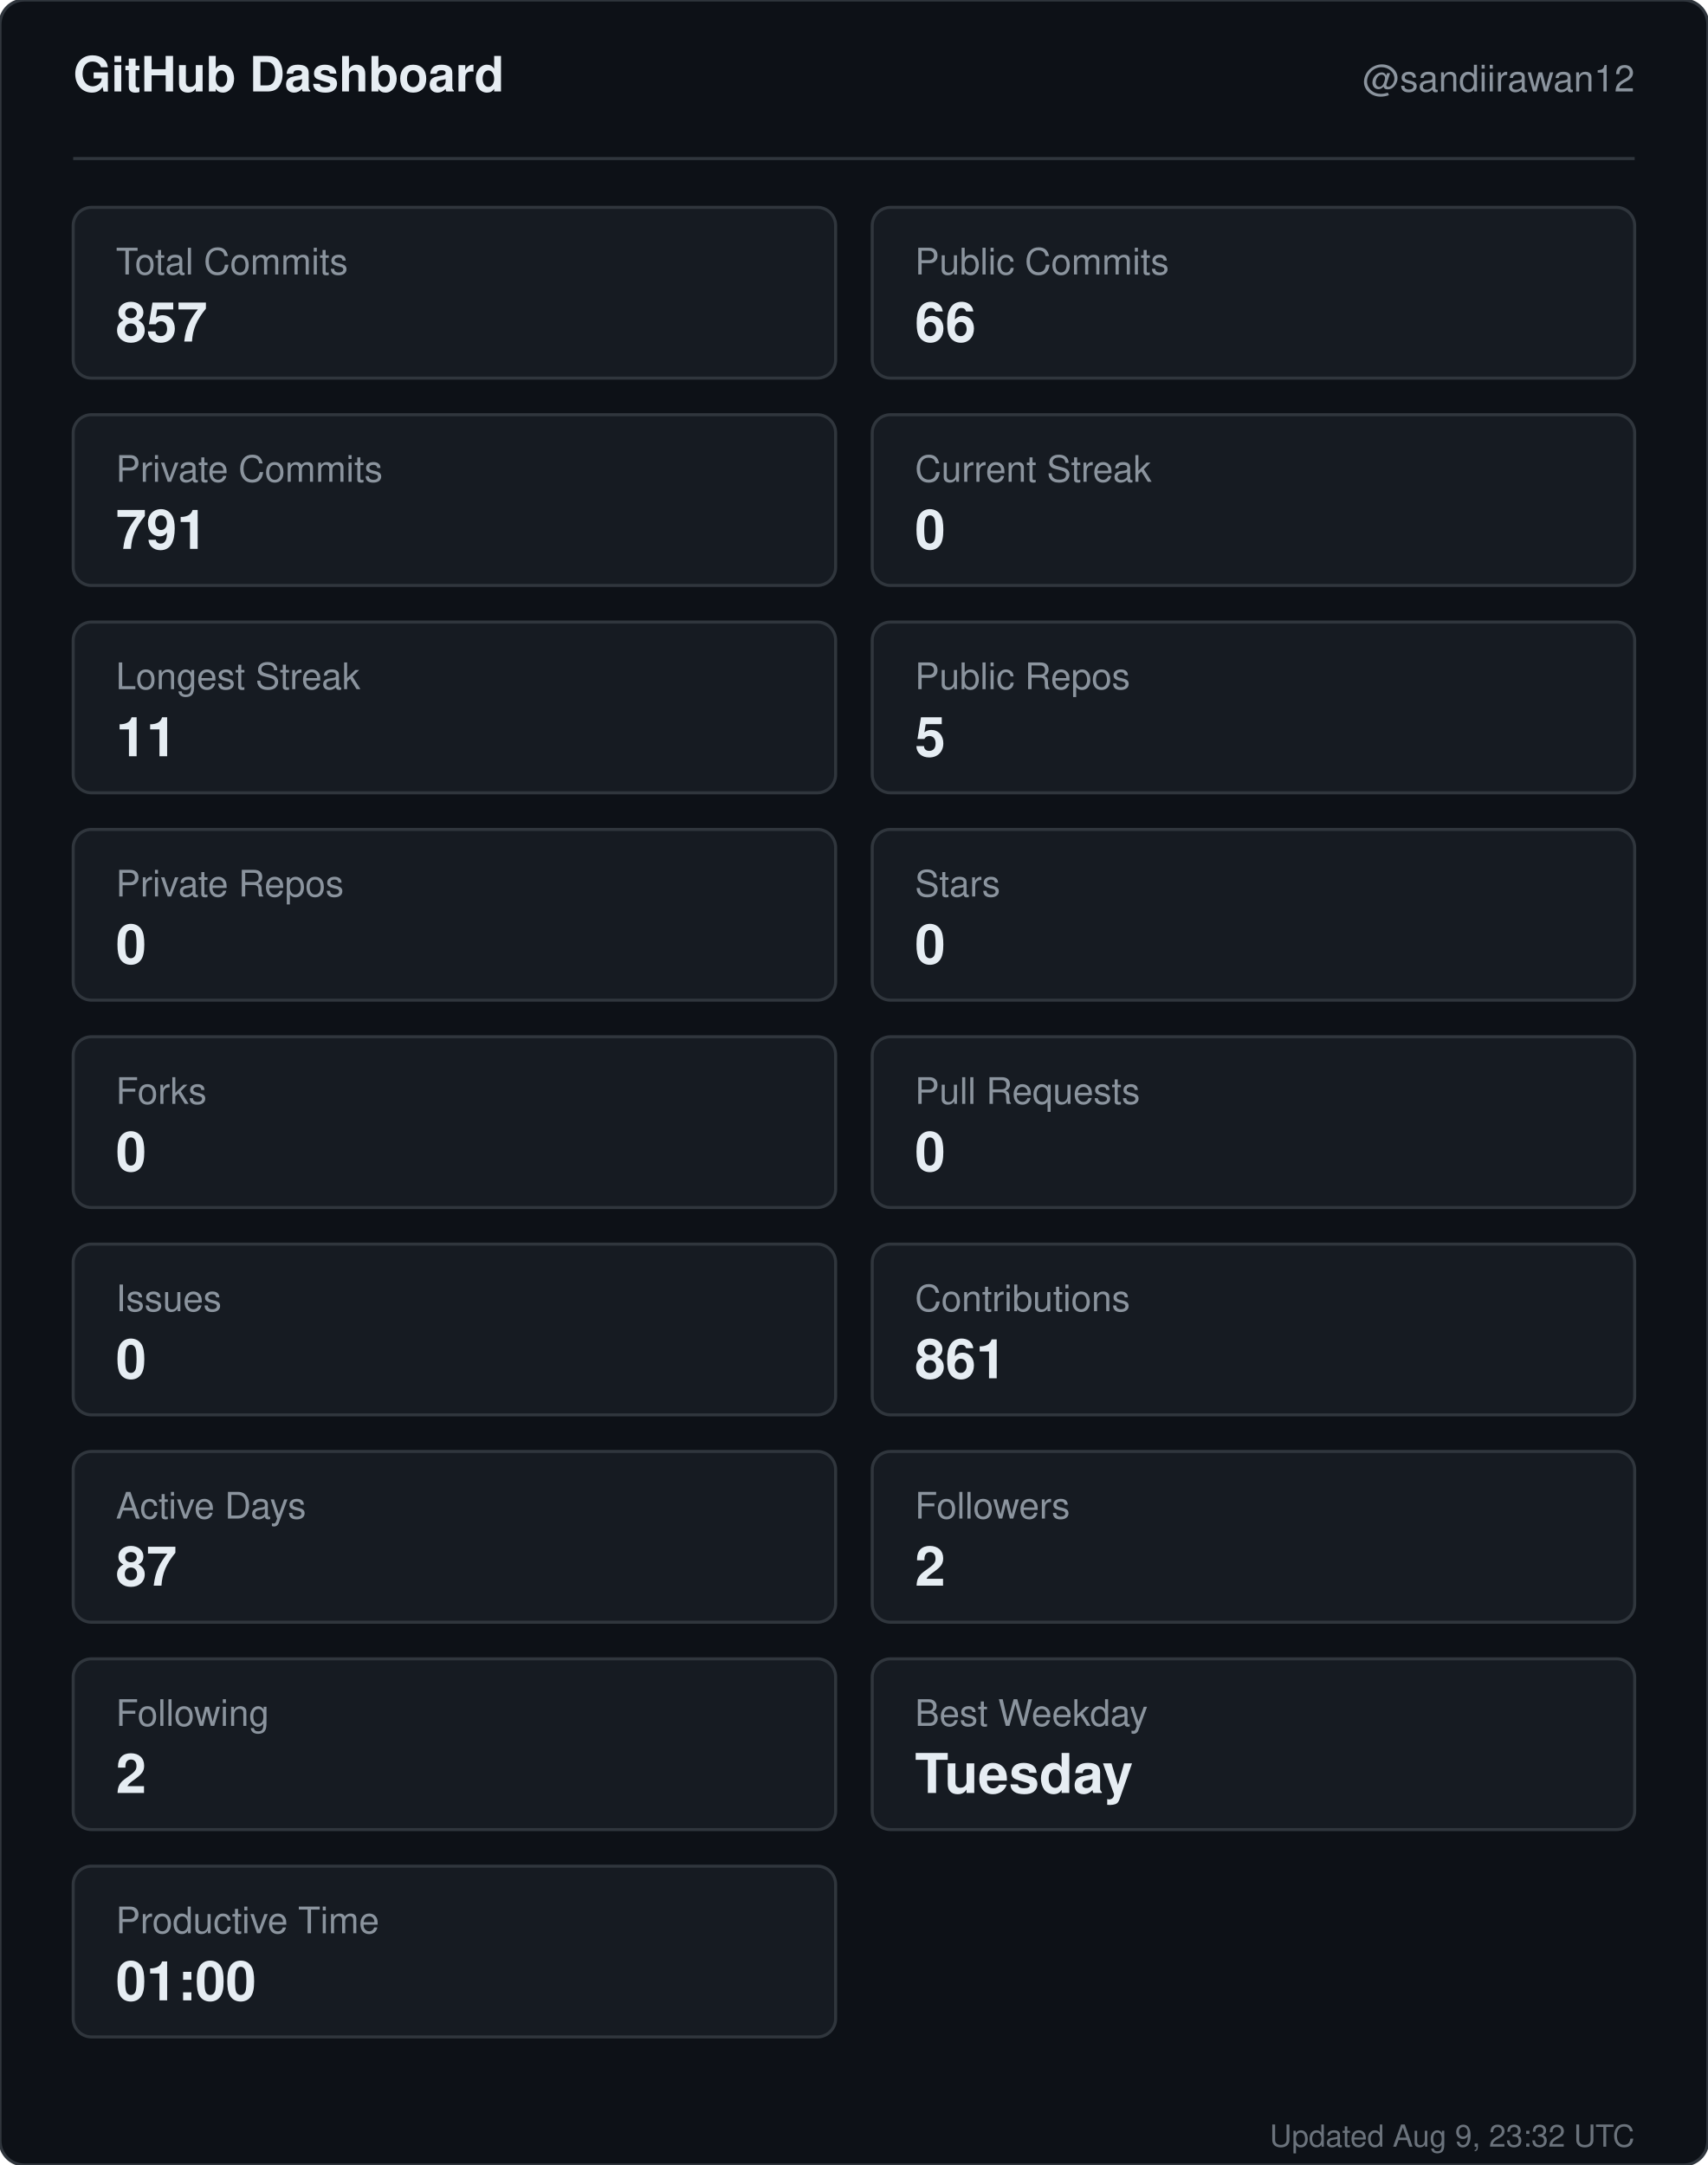
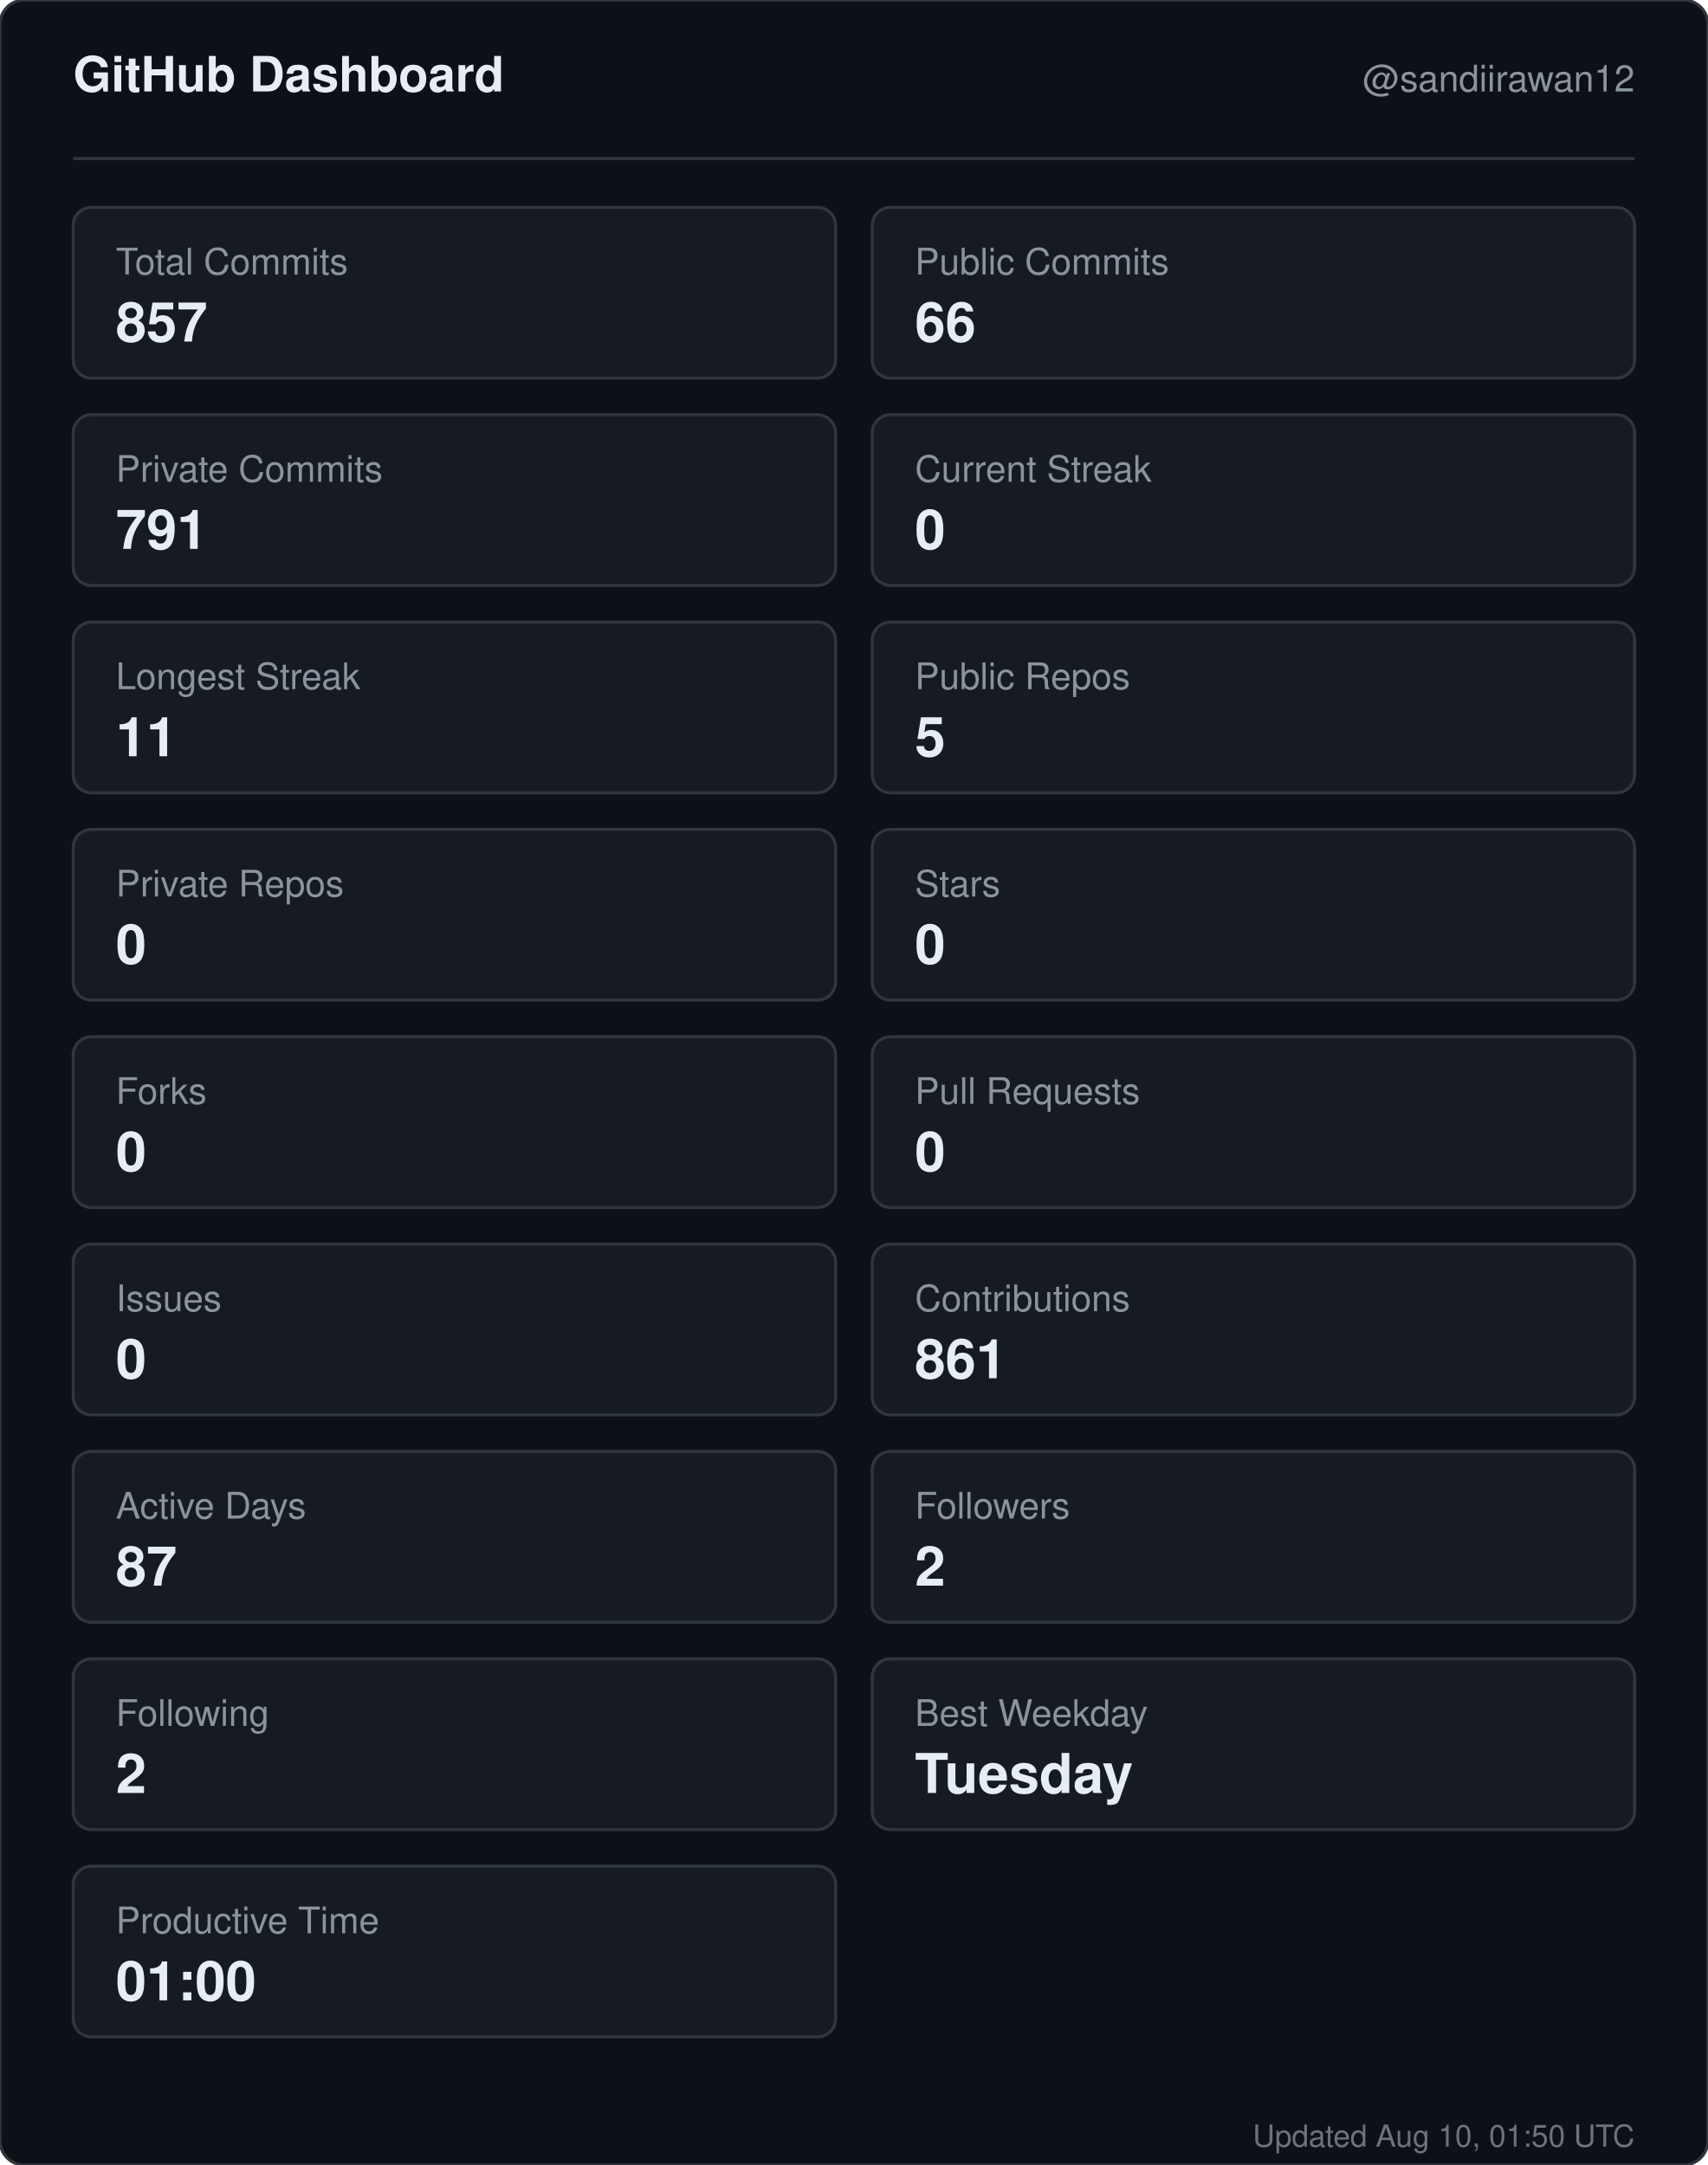
<svg xmlns="http://www.w3.org/2000/svg" width="560" height="710" viewBox="0 0 560 710" role="img" aria-label="GitHub dashboard for sandiirawan12">
  <rect width="560" height="710" rx="8" fill="#0d1117" stroke="#30363d" />
  <g font-family="-apple-system, BlinkMacSystemFont, Segoe UI, Helvetica, Arial, sans-serif">
    <text x="24" y="30" fill="#e6edf3" font-size="16" font-weight="700">GitHub Dashboard</text>
    <text x="536" y="30" fill="#8b949e" font-size="12" text-anchor="end">@sandiirawan12</text>
    <line x1="24" y1="52" x2="536" y2="52" stroke="#30363d" />
    <rect x="24" y="68" width="250" height="56" rx="6" fill="#161b22" stroke="#30363d" />
    <text x="38" y="90" fill="#8b949e" font-size="12">Total Commits</text>
    <text x="38" y="112" fill="#e6edf3" font-size="18" font-weight="700">857</text>
    <rect x="286" y="68" width="250" height="56" rx="6" fill="#161b22" stroke="#30363d" />
    <text x="300" y="90" fill="#8b949e" font-size="12">Public Commits</text>
    <text x="300" y="112" fill="#e6edf3" font-size="18" font-weight="700">66</text>
    <rect x="24" y="136" width="250" height="56" rx="6" fill="#161b22" stroke="#30363d" />
    <text x="38" y="158" fill="#8b949e" font-size="12">Private Commits</text>
    <text x="38" y="180" fill="#e6edf3" font-size="18" font-weight="700">791</text>
    <rect x="286" y="136" width="250" height="56" rx="6" fill="#161b22" stroke="#30363d" />
    <text x="300" y="158" fill="#8b949e" font-size="12">Current Streak</text>
    <text x="300" y="180" fill="#e6edf3" font-size="18" font-weight="700">0</text>
    <rect x="24" y="204" width="250" height="56" rx="6" fill="#161b22" stroke="#30363d" />
    <text x="38" y="226" fill="#8b949e" font-size="12">Longest Streak</text>
    <text x="38" y="248" fill="#e6edf3" font-size="18" font-weight="700">11</text>
    <rect x="286" y="204" width="250" height="56" rx="6" fill="#161b22" stroke="#30363d" />
    <text x="300" y="226" fill="#8b949e" font-size="12">Public Repos</text>
    <text x="300" y="248" fill="#e6edf3" font-size="18" font-weight="700">5</text>
    <rect x="24" y="272" width="250" height="56" rx="6" fill="#161b22" stroke="#30363d" />
    <text x="38" y="294" fill="#8b949e" font-size="12">Private Repos</text>
    <text x="38" y="316" fill="#e6edf3" font-size="18" font-weight="700">0</text>
    <rect x="286" y="272" width="250" height="56" rx="6" fill="#161b22" stroke="#30363d" />
    <text x="300" y="294" fill="#8b949e" font-size="12">Stars</text>
    <text x="300" y="316" fill="#e6edf3" font-size="18" font-weight="700">0</text>
    <rect x="24" y="340" width="250" height="56" rx="6" fill="#161b22" stroke="#30363d" />
    <text x="38" y="362" fill="#8b949e" font-size="12">Forks</text>
    <text x="38" y="384" fill="#e6edf3" font-size="18" font-weight="700">0</text>
    <rect x="286" y="340" width="250" height="56" rx="6" fill="#161b22" stroke="#30363d" />
    <text x="300" y="362" fill="#8b949e" font-size="12">Pull Requests</text>
    <text x="300" y="384" fill="#e6edf3" font-size="18" font-weight="700">0</text>
    <rect x="24" y="408" width="250" height="56" rx="6" fill="#161b22" stroke="#30363d" />
    <text x="38" y="430" fill="#8b949e" font-size="12">Issues</text>
    <text x="38" y="452" fill="#e6edf3" font-size="18" font-weight="700">0</text>
    <rect x="286" y="408" width="250" height="56" rx="6" fill="#161b22" stroke="#30363d" />
    <text x="300" y="430" fill="#8b949e" font-size="12">Contributions</text>
    <text x="300" y="452" fill="#e6edf3" font-size="18" font-weight="700">861</text>
    <rect x="24" y="476" width="250" height="56" rx="6" fill="#161b22" stroke="#30363d" />
    <text x="38" y="498" fill="#8b949e" font-size="12">Active Days</text>
    <text x="38" y="520" fill="#e6edf3" font-size="18" font-weight="700">87</text>
    <rect x="286" y="476" width="250" height="56" rx="6" fill="#161b22" stroke="#30363d" />
    <text x="300" y="498" fill="#8b949e" font-size="12">Followers</text>
    <text x="300" y="520" fill="#e6edf3" font-size="18" font-weight="700">2</text>
    <rect x="24" y="544" width="250" height="56" rx="6" fill="#161b22" stroke="#30363d" />
    <text x="38" y="566" fill="#8b949e" font-size="12">Following</text>
    <text x="38" y="588" fill="#e6edf3" font-size="18" font-weight="700">2</text>
    <rect x="286" y="544" width="250" height="56" rx="6" fill="#161b22" stroke="#30363d" />
    <text x="300" y="566" fill="#8b949e" font-size="12">Best Weekday</text>
    <text x="300" y="588" fill="#e6edf3" font-size="18" font-weight="700">Tuesday</text>
    <rect x="24" y="612" width="250" height="56" rx="6" fill="#161b22" stroke="#30363d" />
    <text x="38" y="634" fill="#8b949e" font-size="12">Productive Time</text>
    <text x="38" y="656" fill="#e6edf3" font-size="18" font-weight="700">01:00</text>
-     <text x="536" y="704" fill="#8b949e" font-size="10" text-anchor="end" opacity="0.75">Updated Aug 9, 23:32 UTC</text>
+     <text x="536" y="704" fill="#8b949e" font-size="10" text-anchor="end" opacity="0.75">Updated Aug 10, 01:50 UTC</text>
  </g>
</svg>
